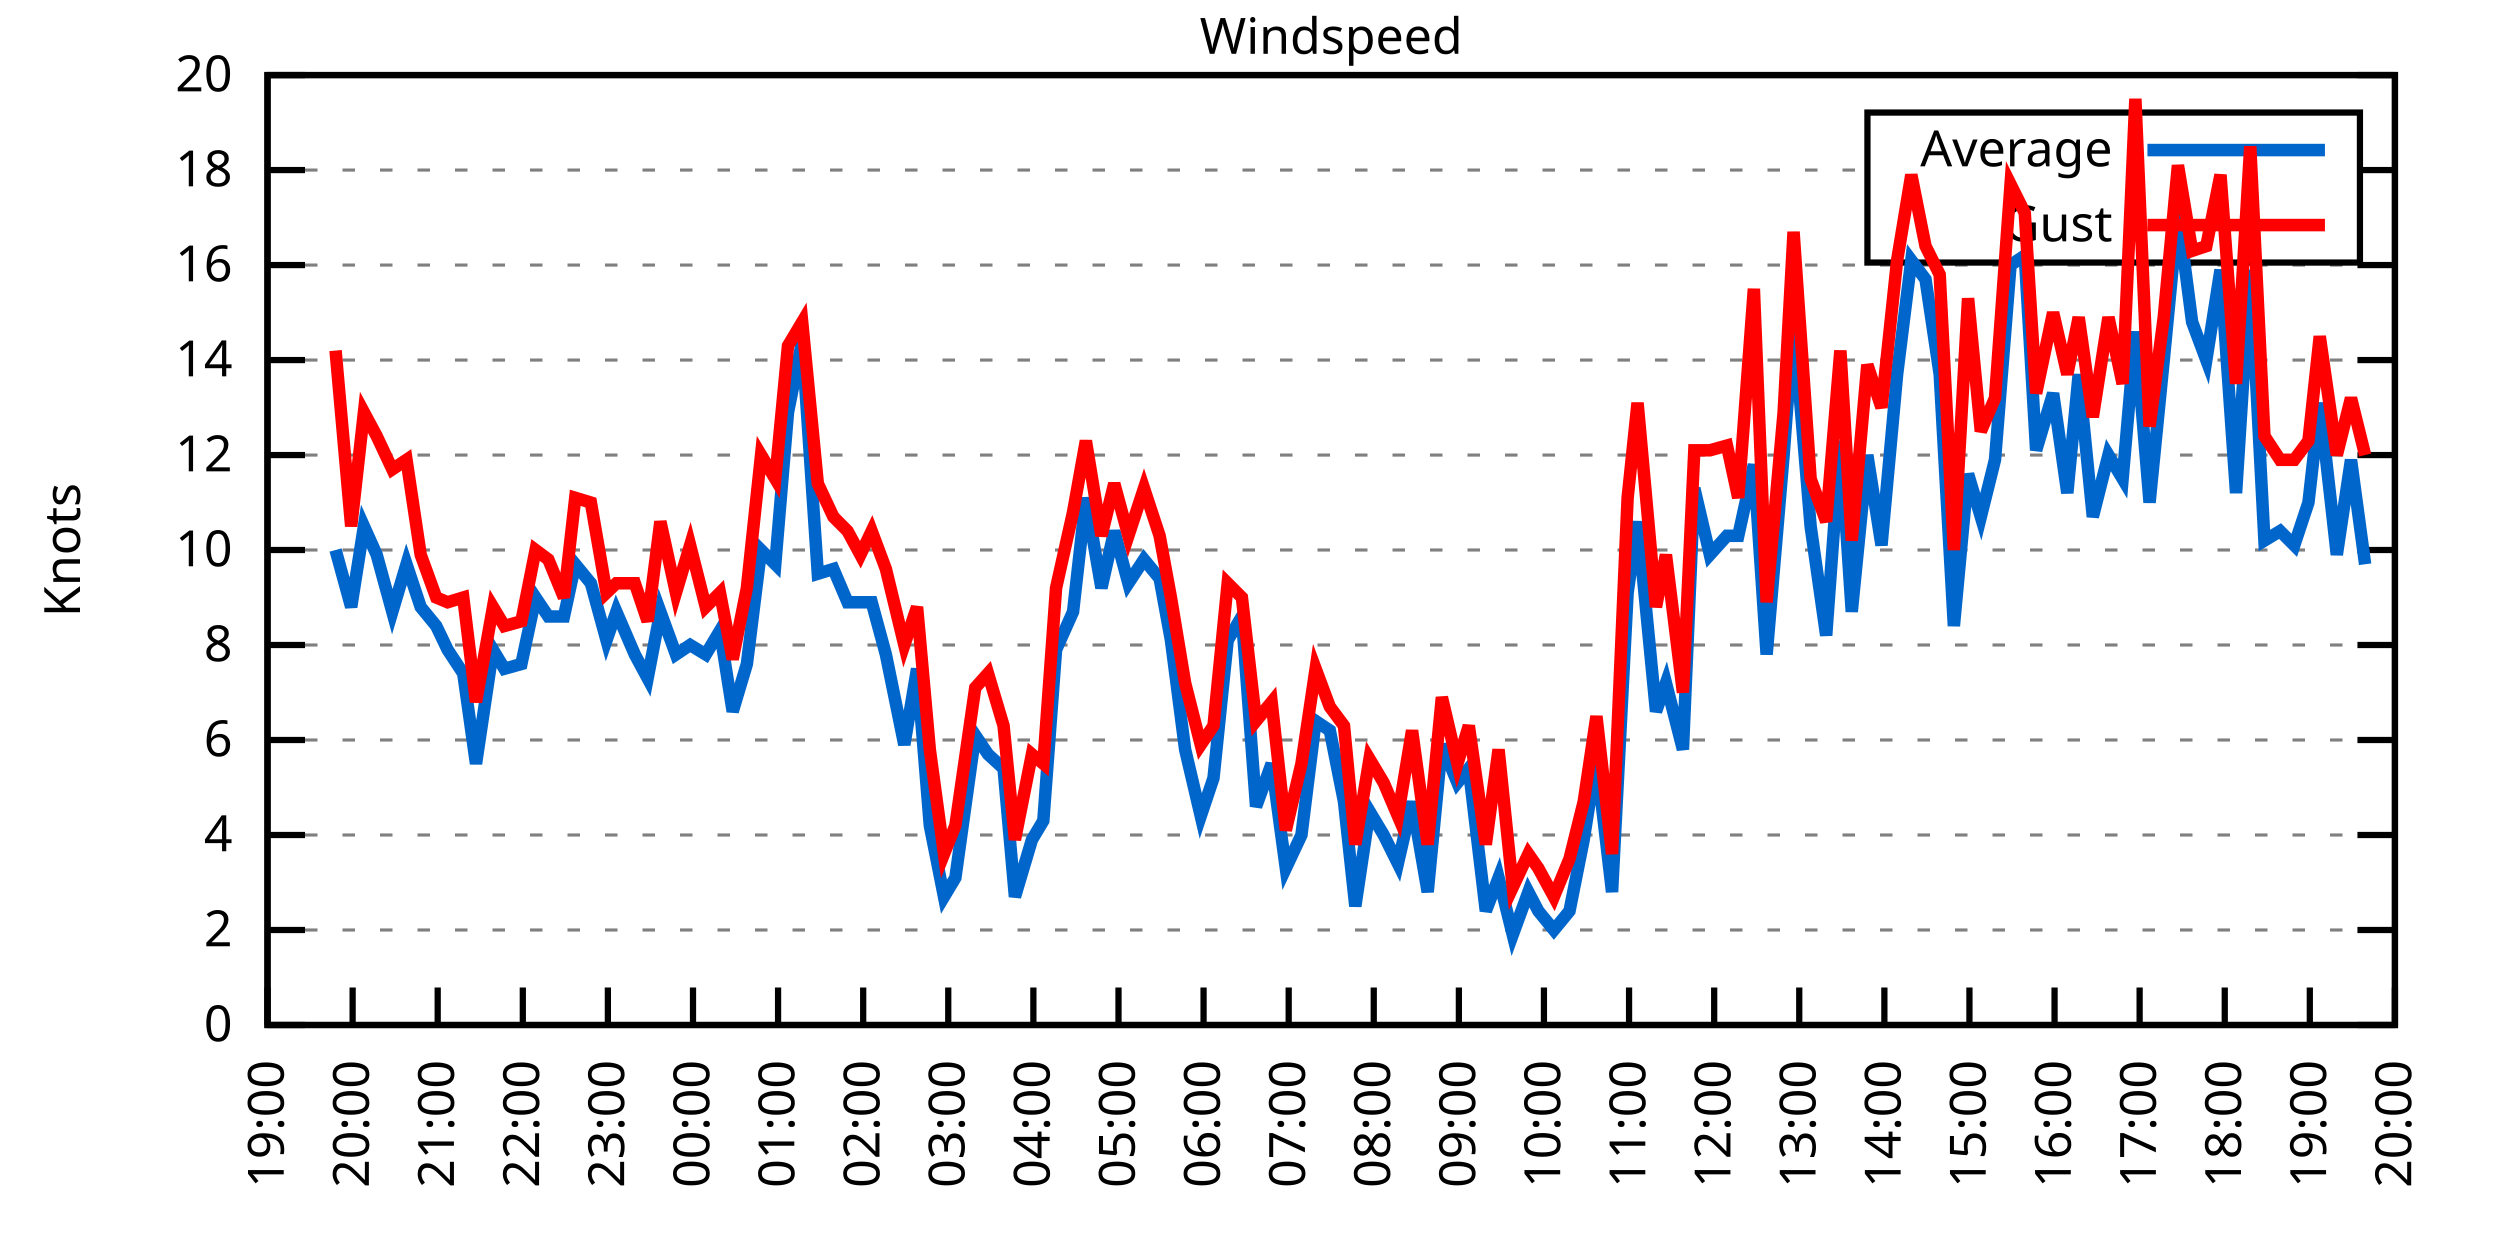
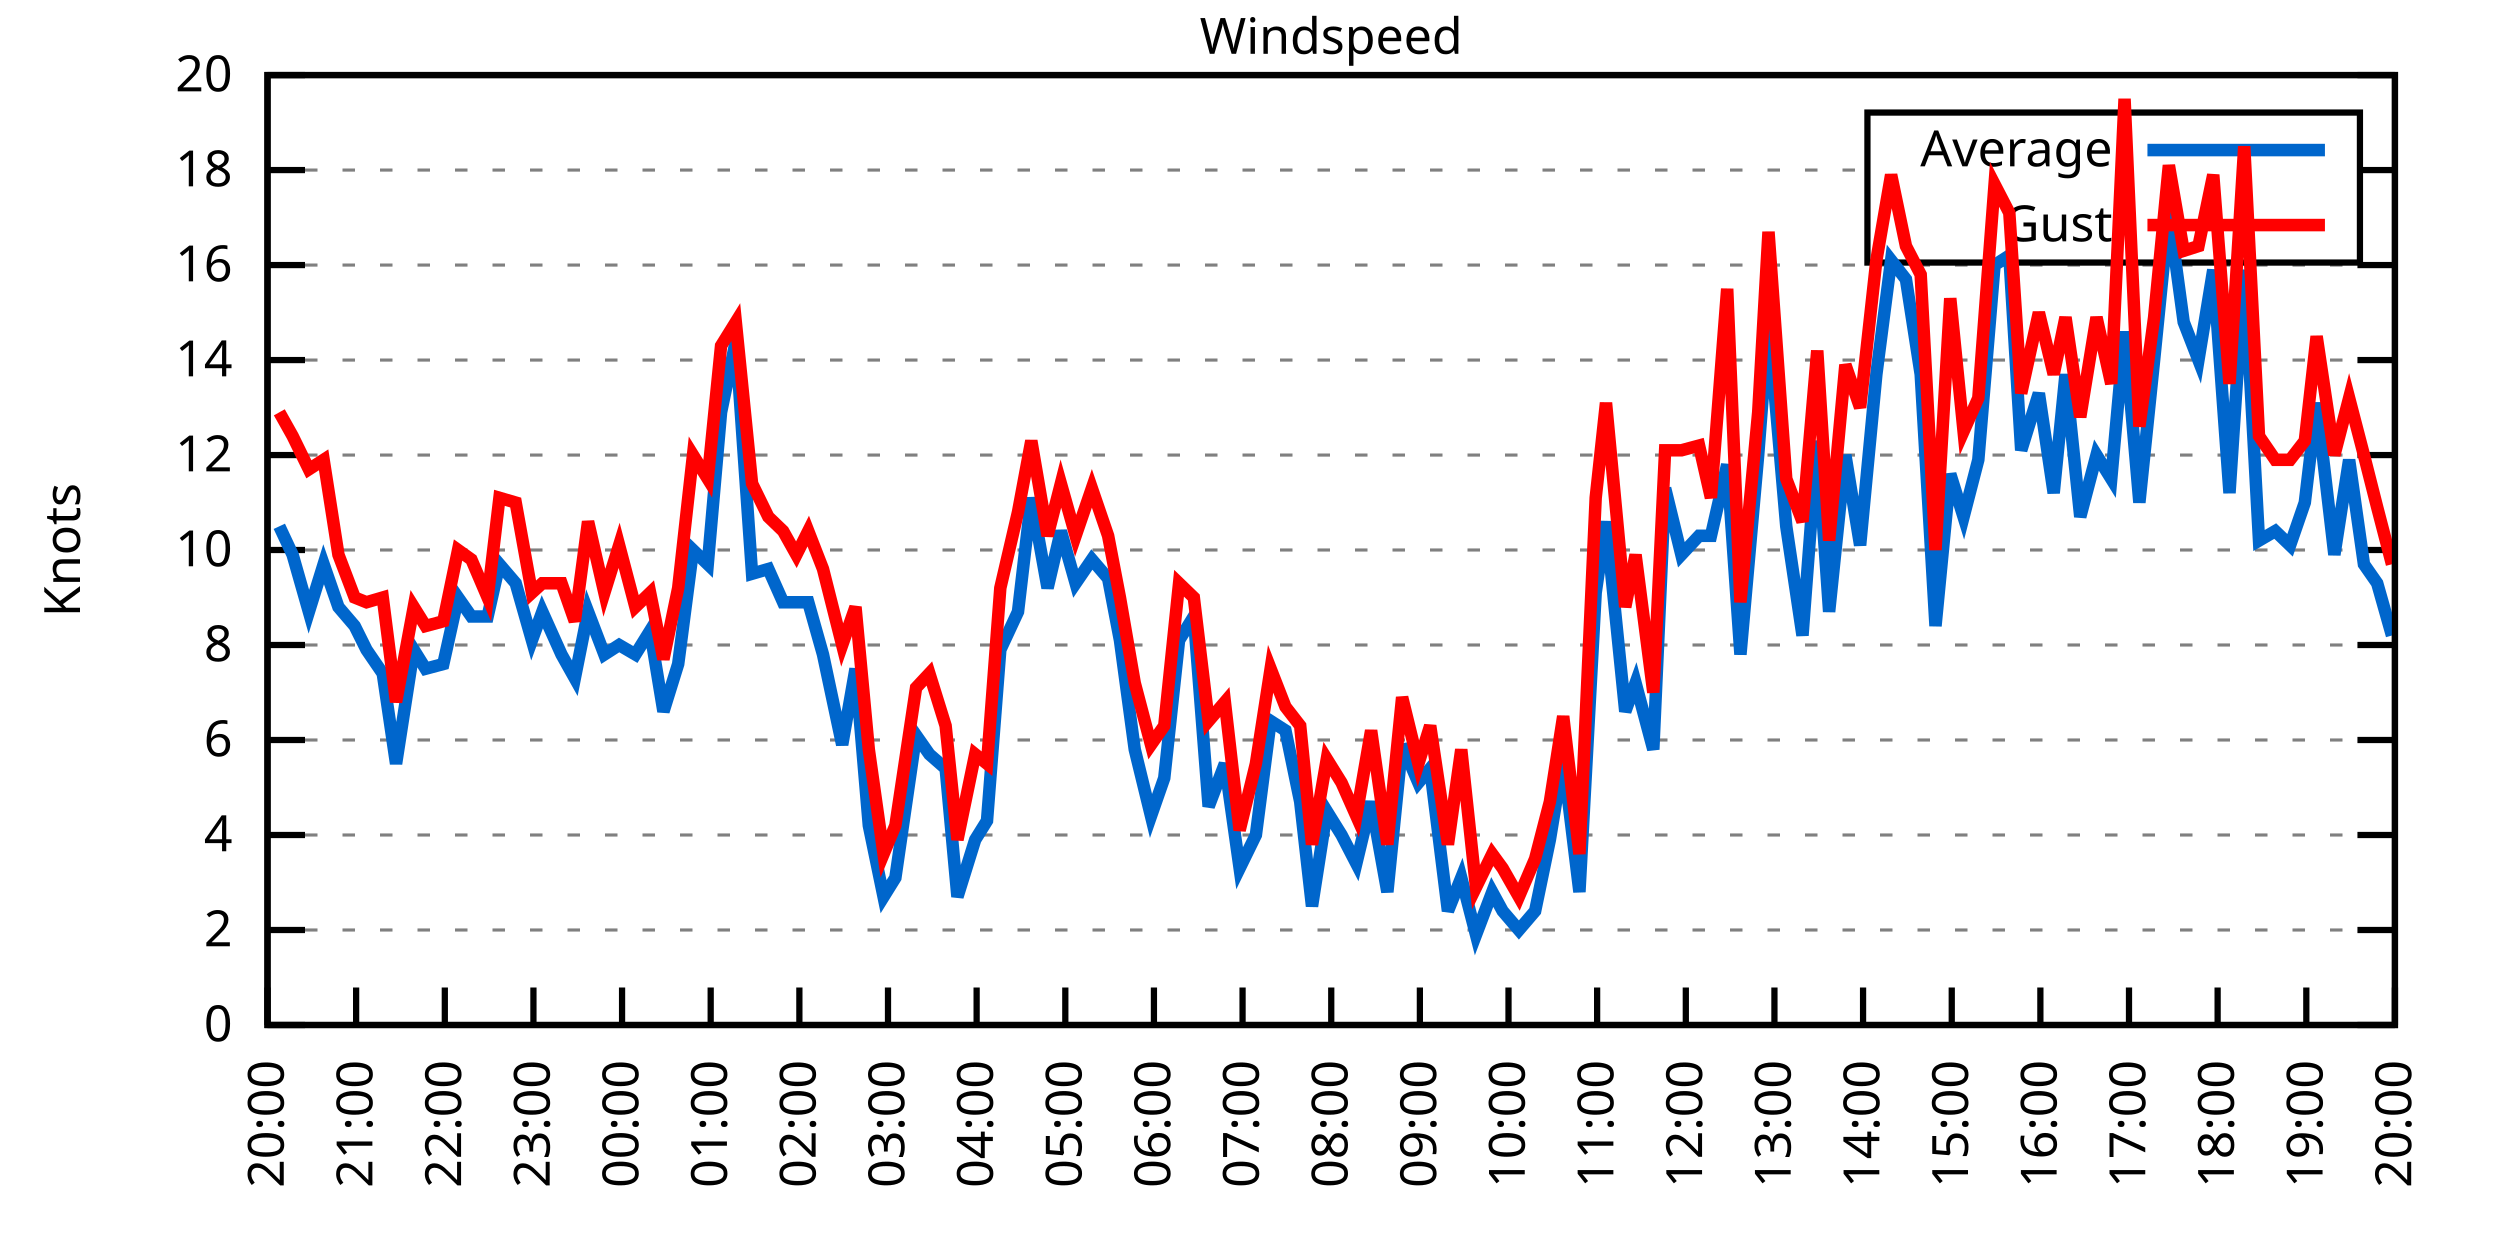
<svg xmlns="http://www.w3.org/2000/svg" xmlns:xlink="http://www.w3.org/1999/xlink" width="400" height="200" viewBox="0 0 400 200">
  <g id="gnuplot_canvas">
    <rect x="0" y="0" width="400" height="200" fill="none" />
    <defs>
      <circle id="gpDot" r="0.5" stroke-width="0.5" stroke="currentColor" />
      <path id="gpPt0" stroke-width="0.333" stroke="currentColor" d="M-1,0 h2 M0,-1 v2" />
      <path id="gpPt1" stroke-width="0.333" stroke="currentColor" d="M-1,-1 L1,1 M1,-1 L-1,1" />
      <path id="gpPt2" stroke-width="0.333" stroke="currentColor" d="M-1,0 L1,0 M0,-1 L0,1 M-1,-1 L1,1 M-1,1 L1,-1" />
      <rect id="gpPt3" stroke-width="0.333" stroke="currentColor" x="-1" y="-1" width="2" height="2" />
      <rect id="gpPt4" stroke-width="0.333" stroke="currentColor" fill="currentColor" x="-1" y="-1" width="2" height="2" />
      <circle id="gpPt5" stroke-width="0.333" stroke="currentColor" cx="0" cy="0" r="1" />
      <use xlink:href="#gpPt5" id="gpPt6" fill="currentColor" stroke="none" />
      <path id="gpPt7" stroke-width="0.333" stroke="currentColor" d="M0,-1.33 L-1.33,0.67 L1.33,0.67 z" />
      <use xlink:href="#gpPt7" id="gpPt8" fill="currentColor" stroke="none" />
      <use xlink:href="#gpPt7" id="gpPt9" stroke="currentColor" transform="rotate(180)" />
      <use xlink:href="#gpPt9" id="gpPt10" fill="currentColor" stroke="none" />
      <use xlink:href="#gpPt3" id="gpPt11" stroke="currentColor" transform="rotate(45)" />
      <use xlink:href="#gpPt11" id="gpPt12" fill="currentColor" stroke="none" />
      <path id="gpPt13" stroke-width="0.333" stroke="currentColor" d="M0,1.330 L1.265,0.411 L0.782,-1.067 L-0.782,-1.076 L-1.265,0.411 z" />
      <use xlink:href="#gpPt13" id="gpPt14" fill="currentColor" stroke="none" />
      <filter id="textbox" filterUnits="objectBoundingBox" x="0" y="0" height="1" width="1">
        <feFlood flood-color="white" flood-opacity="1" result="bgnd" />
        <feComposite in="SourceGraphic" in2="bgnd" operator="atop" />
      </filter>
      <filter id="greybox" filterUnits="objectBoundingBox" x="0" y="0" height="1" width="1">
        <feFlood flood-color="lightgrey" flood-opacity="1" result="grey" />
        <feComposite in="SourceGraphic" in2="grey" operator="atop" />
      </filter>
    </defs>
    <g fill="none" color="white" stroke="currentColor" stroke-width="1.00" stroke-linecap="butt" stroke-linejoin="miter">
</g>
    <g fill="none" color="black" stroke="currentColor" stroke-width="1.00" stroke-linecap="butt" stroke-linejoin="miter">
      <g stroke="none" shape-rendering="crispEdges">
        <polygon fill="rgb(255, 255, 255)" points="42.80,164.00 383.18,164.00 383.18,12.02 42.80,12.02 " />
      </g>
    </g>
    <g fill="none" color="black" stroke="currentColor" stroke-width="1.00" stroke-linecap="butt" stroke-linejoin="miter">
</g>
    <g fill="none" color="black" stroke="black" stroke-width="0.50" stroke-linecap="butt" stroke-linejoin="miter">
</g>
    <g fill="none" color="gray" stroke="currentColor" stroke-width="0.50" stroke-linecap="butt" stroke-linejoin="miter">
      <path stroke="gray" stroke-dasharray="2,4" class="gridline" d="M42.80,164.00 L383.19,164.00  " />
    </g>
    <g fill="none" color="gray" stroke="gray" stroke-width="1.00" stroke-linecap="butt" stroke-linejoin="miter">
</g>
    <g fill="none" color="black" stroke="currentColor" stroke-width="1.00" stroke-linecap="butt" stroke-linejoin="miter">
      <path stroke="black" d="M42.80,164.00 L48.80,164.00 M383.19,164.00 L377.19,164.00  " />
      <g transform="translate(37.20,166.60)" stroke="none" fill="black" font-family="Sans" font-size="8.00" text-anchor="end">
        <text>
          <tspan font-family="Sans"> 0</tspan>
        </text>
      </g>
    </g>
    <g fill="none" color="black" stroke="currentColor" stroke-width="1.00" stroke-linecap="butt" stroke-linejoin="miter">
</g>
    <g fill="none" color="black" stroke="black" stroke-width="0.50" stroke-linecap="butt" stroke-linejoin="miter">
</g>
    <g fill="none" color="gray" stroke="currentColor" stroke-width="0.50" stroke-linecap="butt" stroke-linejoin="miter">
      <path stroke="gray" stroke-dasharray="2,4" class="gridline" d="M42.80,148.80 L383.19,148.80  " />
    </g>
    <g fill="none" color="gray" stroke="gray" stroke-width="1.00" stroke-linecap="butt" stroke-linejoin="miter">
</g>
    <g fill="none" color="black" stroke="currentColor" stroke-width="1.00" stroke-linecap="butt" stroke-linejoin="miter">
      <path stroke="black" d="M42.80,148.80 L48.80,148.80 M383.19,148.80 L377.19,148.80  " />
      <g transform="translate(37.20,151.40)" stroke="none" fill="black" font-family="Sans" font-size="8.00" text-anchor="end">
        <text>
          <tspan font-family="Sans"> 2</tspan>
        </text>
      </g>
    </g>
    <g fill="none" color="black" stroke="currentColor" stroke-width="1.00" stroke-linecap="butt" stroke-linejoin="miter">
</g>
    <g fill="none" color="black" stroke="black" stroke-width="0.50" stroke-linecap="butt" stroke-linejoin="miter">
</g>
    <g fill="none" color="gray" stroke="currentColor" stroke-width="0.50" stroke-linecap="butt" stroke-linejoin="miter">
      <path stroke="gray" stroke-dasharray="2,4" class="gridline" d="M42.80,133.60 L383.19,133.60  " />
    </g>
    <g fill="none" color="gray" stroke="gray" stroke-width="1.00" stroke-linecap="butt" stroke-linejoin="miter">
</g>
    <g fill="none" color="black" stroke="currentColor" stroke-width="1.00" stroke-linecap="butt" stroke-linejoin="miter">
      <path stroke="black" d="M42.80,133.60 L48.80,133.60 M383.19,133.60 L377.19,133.60  " />
      <g transform="translate(37.20,136.20)" stroke="none" fill="black" font-family="Sans" font-size="8.00" text-anchor="end">
        <text>
          <tspan font-family="Sans"> 4</tspan>
        </text>
      </g>
    </g>
    <g fill="none" color="black" stroke="currentColor" stroke-width="1.00" stroke-linecap="butt" stroke-linejoin="miter">
</g>
    <g fill="none" color="black" stroke="black" stroke-width="0.50" stroke-linecap="butt" stroke-linejoin="miter">
</g>
    <g fill="none" color="gray" stroke="currentColor" stroke-width="0.50" stroke-linecap="butt" stroke-linejoin="miter">
      <path stroke="gray" stroke-dasharray="2,4" class="gridline" d="M42.80,118.40 L383.19,118.40  " />
    </g>
    <g fill="none" color="gray" stroke="gray" stroke-width="1.00" stroke-linecap="butt" stroke-linejoin="miter">
</g>
    <g fill="none" color="black" stroke="currentColor" stroke-width="1.00" stroke-linecap="butt" stroke-linejoin="miter">
      <path stroke="black" d="M42.80,118.40 L48.80,118.40 M383.19,118.40 L377.19,118.40  " />
      <g transform="translate(37.20,121.00)" stroke="none" fill="black" font-family="Sans" font-size="8.00" text-anchor="end">
        <text>
          <tspan font-family="Sans"> 6</tspan>
        </text>
      </g>
    </g>
    <g fill="none" color="black" stroke="currentColor" stroke-width="1.00" stroke-linecap="butt" stroke-linejoin="miter">
</g>
    <g fill="none" color="black" stroke="black" stroke-width="0.50" stroke-linecap="butt" stroke-linejoin="miter">
</g>
    <g fill="none" color="gray" stroke="currentColor" stroke-width="0.50" stroke-linecap="butt" stroke-linejoin="miter">
      <path stroke="gray" stroke-dasharray="2,4" class="gridline" d="M42.80,103.20 L383.19,103.20  " />
    </g>
    <g fill="none" color="gray" stroke="gray" stroke-width="1.00" stroke-linecap="butt" stroke-linejoin="miter">
</g>
    <g fill="none" color="black" stroke="currentColor" stroke-width="1.00" stroke-linecap="butt" stroke-linejoin="miter">
      <path stroke="black" d="M42.80,103.20 L48.80,103.20 M383.19,103.20 L377.19,103.20  " />
      <g transform="translate(37.20,105.80)" stroke="none" fill="black" font-family="Sans" font-size="8.00" text-anchor="end">
        <text>
          <tspan font-family="Sans"> 8</tspan>
        </text>
      </g>
    </g>
    <g fill="none" color="black" stroke="currentColor" stroke-width="1.00" stroke-linecap="butt" stroke-linejoin="miter">
</g>
    <g fill="none" color="black" stroke="black" stroke-width="0.50" stroke-linecap="butt" stroke-linejoin="miter">
</g>
    <g fill="none" color="gray" stroke="currentColor" stroke-width="0.50" stroke-linecap="butt" stroke-linejoin="miter">
      <path stroke="gray" stroke-dasharray="2,4" class="gridline" d="M42.80,88.00 L383.19,88.00  " />
    </g>
    <g fill="none" color="gray" stroke="gray" stroke-width="1.00" stroke-linecap="butt" stroke-linejoin="miter">
</g>
    <g fill="none" color="black" stroke="currentColor" stroke-width="1.00" stroke-linecap="butt" stroke-linejoin="miter">
      <path stroke="black" d="M42.80,88.00 L48.80,88.00 M383.19,88.00 L377.19,88.00  " />
      <g transform="translate(37.20,90.60)" stroke="none" fill="black" font-family="Sans" font-size="8.00" text-anchor="end">
        <text>
          <tspan font-family="Sans"> 10</tspan>
        </text>
      </g>
    </g>
    <g fill="none" color="black" stroke="currentColor" stroke-width="1.00" stroke-linecap="butt" stroke-linejoin="miter">
</g>
    <g fill="none" color="black" stroke="black" stroke-width="0.50" stroke-linecap="butt" stroke-linejoin="miter">
</g>
    <g fill="none" color="gray" stroke="currentColor" stroke-width="0.50" stroke-linecap="butt" stroke-linejoin="miter">
      <path stroke="gray" stroke-dasharray="2,4" class="gridline" d="M42.80,72.81 L383.19,72.81  " />
    </g>
    <g fill="none" color="gray" stroke="gray" stroke-width="1.00" stroke-linecap="butt" stroke-linejoin="miter">
</g>
    <g fill="none" color="black" stroke="currentColor" stroke-width="1.00" stroke-linecap="butt" stroke-linejoin="miter">
      <path stroke="black" d="M42.80,72.81 L48.80,72.81 M383.19,72.81 L377.19,72.81  " />
      <g transform="translate(37.20,75.41)" stroke="none" fill="black" font-family="Sans" font-size="8.00" text-anchor="end">
        <text>
          <tspan font-family="Sans"> 12</tspan>
        </text>
      </g>
    </g>
    <g fill="none" color="black" stroke="currentColor" stroke-width="1.00" stroke-linecap="butt" stroke-linejoin="miter">
</g>
    <g fill="none" color="black" stroke="black" stroke-width="0.50" stroke-linecap="butt" stroke-linejoin="miter">
</g>
    <g fill="none" color="gray" stroke="currentColor" stroke-width="0.50" stroke-linecap="butt" stroke-linejoin="miter">
      <path stroke="gray" stroke-dasharray="2,4" class="gridline" d="M42.80,57.61 L383.19,57.61  " />
    </g>
    <g fill="none" color="gray" stroke="gray" stroke-width="1.00" stroke-linecap="butt" stroke-linejoin="miter">
</g>
    <g fill="none" color="black" stroke="currentColor" stroke-width="1.00" stroke-linecap="butt" stroke-linejoin="miter">
      <path stroke="black" d="M42.80,57.61 L48.80,57.61 M383.19,57.61 L377.19,57.61  " />
      <g transform="translate(37.20,60.21)" stroke="none" fill="black" font-family="Sans" font-size="8.00" text-anchor="end">
        <text>
          <tspan font-family="Sans"> 14</tspan>
        </text>
      </g>
    </g>
    <g fill="none" color="black" stroke="currentColor" stroke-width="1.00" stroke-linecap="butt" stroke-linejoin="miter">
</g>
    <g fill="none" color="black" stroke="black" stroke-width="0.50" stroke-linecap="butt" stroke-linejoin="miter">
</g>
    <g fill="none" color="gray" stroke="currentColor" stroke-width="0.50" stroke-linecap="butt" stroke-linejoin="miter">
      <path stroke="gray" stroke-dasharray="2,4" class="gridline" d="M42.80,42.41 L383.19,42.41  " />
    </g>
    <g fill="none" color="gray" stroke="gray" stroke-width="1.00" stroke-linecap="butt" stroke-linejoin="miter">
</g>
    <g fill="none" color="black" stroke="currentColor" stroke-width="1.00" stroke-linecap="butt" stroke-linejoin="miter">
      <path stroke="black" d="M42.80,42.41 L48.80,42.41 M383.19,42.41 L377.19,42.41  " />
      <g transform="translate(37.20,45.01)" stroke="none" fill="black" font-family="Sans" font-size="8.00" text-anchor="end">
        <text>
          <tspan font-family="Sans"> 16</tspan>
        </text>
      </g>
    </g>
    <g fill="none" color="black" stroke="currentColor" stroke-width="1.00" stroke-linecap="butt" stroke-linejoin="miter">
</g>
    <g fill="none" color="black" stroke="black" stroke-width="0.50" stroke-linecap="butt" stroke-linejoin="miter">
</g>
    <g fill="none" color="gray" stroke="currentColor" stroke-width="0.50" stroke-linecap="butt" stroke-linejoin="miter">
      <path stroke="gray" stroke-dasharray="2,4" class="gridline" d="M42.80,27.21 L298.79,27.21 M377.59,27.21 L383.19,27.21  " />
    </g>
    <g fill="none" color="gray" stroke="gray" stroke-width="1.00" stroke-linecap="butt" stroke-linejoin="miter">
</g>
    <g fill="none" color="black" stroke="currentColor" stroke-width="1.00" stroke-linecap="butt" stroke-linejoin="miter">
      <path stroke="black" d="M42.80,27.21 L48.80,27.21 M383.19,27.21 L377.19,27.21  " />
      <g transform="translate(37.20,29.81)" stroke="none" fill="black" font-family="Sans" font-size="8.00" text-anchor="end">
        <text>
          <tspan font-family="Sans"> 18</tspan>
        </text>
      </g>
    </g>
    <g fill="none" color="black" stroke="currentColor" stroke-width="1.00" stroke-linecap="butt" stroke-linejoin="miter">
</g>
    <g fill="none" color="black" stroke="black" stroke-width="0.50" stroke-linecap="butt" stroke-linejoin="miter">
</g>
    <g fill="none" color="gray" stroke="currentColor" stroke-width="0.50" stroke-linecap="butt" stroke-linejoin="miter">
      <path stroke="gray" stroke-dasharray="2,4" class="gridline" d="M42.80,12.01 L383.19,12.01  " />
    </g>
    <g fill="none" color="gray" stroke="gray" stroke-width="1.00" stroke-linecap="butt" stroke-linejoin="miter">
</g>
    <g fill="none" color="black" stroke="currentColor" stroke-width="1.00" stroke-linecap="butt" stroke-linejoin="miter">
      <path stroke="black" d="M42.80,12.01 L48.80,12.01 M383.19,12.01 L377.19,12.01  " />
      <g transform="translate(37.20,14.61)" stroke="none" fill="black" font-family="Sans" font-size="8.00" text-anchor="end">
        <text>
          <tspan font-family="Sans"> 20</tspan>
        </text>
      </g>
    </g>
    <g fill="none" color="black" stroke="currentColor" stroke-width="1.00" stroke-linecap="butt" stroke-linejoin="miter">
      <path stroke="black" d="M42.80,164.00 L42.80,158.00  " />
      <g transform="translate(45.40,169.60) rotate(270.00)" stroke="none" fill="black" font-family="Sans" font-size="8.00" text-anchor="end">
        <text>
-           <tspan font-family="Sans">19:00</tspan>
-         </text>
-       </g>
-     </g>
-     <g fill="none" color="black" stroke="currentColor" stroke-width="1.00" stroke-linecap="butt" stroke-linejoin="miter">
-       <path stroke="black" d="M56.42,164.00 L56.42,158.00  " />
-       <g transform="translate(59.02,169.60) rotate(270.00)" stroke="none" fill="black" font-family="Sans" font-size="8.00" text-anchor="end">
-         <text>
          <tspan font-family="Sans">20:00</tspan>
        </text>
      </g>
    </g>
    <g fill="none" color="black" stroke="currentColor" stroke-width="1.00" stroke-linecap="butt" stroke-linejoin="miter">
-       <path stroke="black" d="M70.03,164.00 L70.03,158.00  " />
-       <g transform="translate(72.63,169.60) rotate(270.00)" stroke="none" fill="black" font-family="Sans" font-size="8.00" text-anchor="end">
+       <path stroke="black" d="M56.98,164.00 L56.98,158.00  " />
+       <g transform="translate(59.58,169.60) rotate(270.00)" stroke="none" fill="black" font-family="Sans" font-size="8.00" text-anchor="end">
        <text>
          <tspan font-family="Sans">21:00</tspan>
        </text>
      </g>
    </g>
    <g fill="none" color="black" stroke="currentColor" stroke-width="1.00" stroke-linecap="butt" stroke-linejoin="miter">
-       <path stroke="black" d="M83.65,164.00 L83.65,158.00  " />
-       <g transform="translate(86.25,169.60) rotate(270.00)" stroke="none" fill="black" font-family="Sans" font-size="8.00" text-anchor="end">
+       <path stroke="black" d="M71.17,164.00 L71.17,158.00  " />
+       <g transform="translate(73.77,169.60) rotate(270.00)" stroke="none" fill="black" font-family="Sans" font-size="8.00" text-anchor="end">
        <text>
          <tspan font-family="Sans">22:00</tspan>
        </text>
      </g>
    </g>
    <g fill="none" color="black" stroke="currentColor" stroke-width="1.00" stroke-linecap="butt" stroke-linejoin="miter">
-       <path stroke="black" d="M97.26,164.00 L97.26,158.00  " />
-       <g transform="translate(99.86,169.60) rotate(270.00)" stroke="none" fill="black" font-family="Sans" font-size="8.00" text-anchor="end">
+       <path stroke="black" d="M85.35,164.00 L85.35,158.00  " />
+       <g transform="translate(87.95,169.60) rotate(270.00)" stroke="none" fill="black" font-family="Sans" font-size="8.00" text-anchor="end">
        <text>
          <tspan font-family="Sans">23:00</tspan>
        </text>
      </g>
    </g>
    <g fill="none" color="black" stroke="currentColor" stroke-width="1.00" stroke-linecap="butt" stroke-linejoin="miter">
-       <path stroke="black" d="M110.88,164.00 L110.88,158.00  " />
-       <g transform="translate(113.48,169.60) rotate(270.00)" stroke="none" fill="black" font-family="Sans" font-size="8.00" text-anchor="end">
+       <path stroke="black" d="M99.53,164.00 L99.53,158.00  " />
+       <g transform="translate(102.13,169.60) rotate(270.00)" stroke="none" fill="black" font-family="Sans" font-size="8.00" text-anchor="end">
        <text>
          <tspan font-family="Sans">00:00</tspan>
        </text>
      </g>
    </g>
    <g fill="none" color="black" stroke="currentColor" stroke-width="1.00" stroke-linecap="butt" stroke-linejoin="miter">
-       <path stroke="black" d="M124.49,164.00 L124.49,158.00  " />
-       <g transform="translate(127.09,169.60) rotate(270.00)" stroke="none" fill="black" font-family="Sans" font-size="8.00" text-anchor="end">
+       <path stroke="black" d="M113.71,164.00 L113.71,158.00  " />
+       <g transform="translate(116.31,169.60) rotate(270.00)" stroke="none" fill="black" font-family="Sans" font-size="8.00" text-anchor="end">
        <text>
          <tspan font-family="Sans">01:00</tspan>
        </text>
      </g>
    </g>
    <g fill="none" color="black" stroke="currentColor" stroke-width="1.00" stroke-linecap="butt" stroke-linejoin="miter">
-       <path stroke="black" d="M138.11,164.00 L138.11,158.00  " />
-       <g transform="translate(140.71,169.60) rotate(270.00)" stroke="none" fill="black" font-family="Sans" font-size="8.00" text-anchor="end">
+       <path stroke="black" d="M127.90,164.00 L127.90,158.00  " />
+       <g transform="translate(130.50,169.60) rotate(270.00)" stroke="none" fill="black" font-family="Sans" font-size="8.00" text-anchor="end">
        <text>
          <tspan font-family="Sans">02:00</tspan>
        </text>
      </g>
    </g>
    <g fill="none" color="black" stroke="currentColor" stroke-width="1.00" stroke-linecap="butt" stroke-linejoin="miter">
-       <path stroke="black" d="M151.72,164.00 L151.72,158.00  " />
-       <g transform="translate(154.32,169.60) rotate(270.00)" stroke="none" fill="black" font-family="Sans" font-size="8.00" text-anchor="end">
+       <path stroke="black" d="M142.08,164.00 L142.08,158.00  " />
+       <g transform="translate(144.68,169.60) rotate(270.00)" stroke="none" fill="black" font-family="Sans" font-size="8.00" text-anchor="end">
        <text>
          <tspan font-family="Sans">03:00</tspan>
        </text>
      </g>
    </g>
    <g fill="none" color="black" stroke="currentColor" stroke-width="1.00" stroke-linecap="butt" stroke-linejoin="miter">
-       <path stroke="black" d="M165.34,164.00 L165.34,158.00  " />
-       <g transform="translate(167.94,169.60) rotate(270.00)" stroke="none" fill="black" font-family="Sans" font-size="8.00" text-anchor="end">
+       <path stroke="black" d="M156.26,164.00 L156.26,158.00  " />
+       <g transform="translate(158.86,169.60) rotate(270.00)" stroke="none" fill="black" font-family="Sans" font-size="8.00" text-anchor="end">
        <text>
          <tspan font-family="Sans">04:00</tspan>
        </text>
      </g>
    </g>
    <g fill="none" color="black" stroke="currentColor" stroke-width="1.00" stroke-linecap="butt" stroke-linejoin="miter">
-       <path stroke="black" d="M178.96,164.00 L178.96,158.00  " />
-       <g transform="translate(181.56,169.60) rotate(270.00)" stroke="none" fill="black" font-family="Sans" font-size="8.00" text-anchor="end">
+       <path stroke="black" d="M170.45,164.00 L170.45,158.00  " />
+       <g transform="translate(173.05,169.60) rotate(270.00)" stroke="none" fill="black" font-family="Sans" font-size="8.00" text-anchor="end">
        <text>
          <tspan font-family="Sans">05:00</tspan>
        </text>
      </g>
    </g>
    <g fill="none" color="black" stroke="currentColor" stroke-width="1.00" stroke-linecap="butt" stroke-linejoin="miter">
-       <path stroke="black" d="M192.57,164.00 L192.57,158.00  " />
-       <g transform="translate(195.17,169.60) rotate(270.00)" stroke="none" fill="black" font-family="Sans" font-size="8.00" text-anchor="end">
+       <path stroke="black" d="M184.63,164.00 L184.63,158.00  " />
+       <g transform="translate(187.23,169.60) rotate(270.00)" stroke="none" fill="black" font-family="Sans" font-size="8.00" text-anchor="end">
        <text>
          <tspan font-family="Sans">06:00</tspan>
        </text>
      </g>
    </g>
    <g fill="none" color="black" stroke="currentColor" stroke-width="1.00" stroke-linecap="butt" stroke-linejoin="miter">
-       <path stroke="black" d="M206.19,164.00 L206.19,158.00  " />
-       <g transform="translate(208.79,169.60) rotate(270.00)" stroke="none" fill="black" font-family="Sans" font-size="8.00" text-anchor="end">
+       <path stroke="black" d="M198.81,164.00 L198.81,158.00  " />
+       <g transform="translate(201.41,169.60) rotate(270.00)" stroke="none" fill="black" font-family="Sans" font-size="8.00" text-anchor="end">
        <text>
          <tspan font-family="Sans">07:00</tspan>
        </text>
      </g>
    </g>
    <g fill="none" color="black" stroke="currentColor" stroke-width="1.00" stroke-linecap="butt" stroke-linejoin="miter">
-       <path stroke="black" d="M219.80,164.00 L219.80,158.00  " />
-       <g transform="translate(222.40,169.60) rotate(270.00)" stroke="none" fill="black" font-family="Sans" font-size="8.00" text-anchor="end">
+       <path stroke="black" d="M213.00,164.00 L213.00,158.00  " />
+       <g transform="translate(215.60,169.60) rotate(270.00)" stroke="none" fill="black" font-family="Sans" font-size="8.00" text-anchor="end">
        <text>
          <tspan font-family="Sans">08:00</tspan>
        </text>
      </g>
    </g>
    <g fill="none" color="black" stroke="currentColor" stroke-width="1.00" stroke-linecap="butt" stroke-linejoin="miter">
-       <path stroke="black" d="M233.42,164.00 L233.42,158.00  " />
-       <g transform="translate(236.02,169.60) rotate(270.00)" stroke="none" fill="black" font-family="Sans" font-size="8.00" text-anchor="end">
+       <path stroke="black" d="M227.18,164.00 L227.18,158.00  " />
+       <g transform="translate(229.78,169.60) rotate(270.00)" stroke="none" fill="black" font-family="Sans" font-size="8.00" text-anchor="end">
        <text>
          <tspan font-family="Sans">09:00</tspan>
        </text>
      </g>
    </g>
    <g fill="none" color="black" stroke="currentColor" stroke-width="1.00" stroke-linecap="butt" stroke-linejoin="miter">
-       <path stroke="black" d="M247.03,164.00 L247.03,158.00  " />
-       <g transform="translate(249.63,169.60) rotate(270.00)" stroke="none" fill="black" font-family="Sans" font-size="8.00" text-anchor="end">
+       <path stroke="black" d="M241.36,164.00 L241.36,158.00  " />
+       <g transform="translate(243.96,169.60) rotate(270.00)" stroke="none" fill="black" font-family="Sans" font-size="8.00" text-anchor="end">
        <text>
          <tspan font-family="Sans">10:00</tspan>
        </text>
      </g>
    </g>
    <g fill="none" color="black" stroke="currentColor" stroke-width="1.00" stroke-linecap="butt" stroke-linejoin="miter">
-       <path stroke="black" d="M260.65,164.00 L260.65,158.00  " />
-       <g transform="translate(263.25,169.60) rotate(270.00)" stroke="none" fill="black" font-family="Sans" font-size="8.00" text-anchor="end">
+       <path stroke="black" d="M255.54,164.00 L255.54,158.00  " />
+       <g transform="translate(258.14,169.60) rotate(270.00)" stroke="none" fill="black" font-family="Sans" font-size="8.00" text-anchor="end">
        <text>
          <tspan font-family="Sans">11:00</tspan>
        </text>
      </g>
    </g>
    <g fill="none" color="black" stroke="currentColor" stroke-width="1.00" stroke-linecap="butt" stroke-linejoin="miter">
-       <path stroke="black" d="M274.27,164.00 L274.27,158.00  " />
-       <g transform="translate(276.87,169.60) rotate(270.00)" stroke="none" fill="black" font-family="Sans" font-size="8.00" text-anchor="end">
+       <path stroke="black" d="M269.73,164.00 L269.73,158.00  " />
+       <g transform="translate(272.33,169.60) rotate(270.00)" stroke="none" fill="black" font-family="Sans" font-size="8.00" text-anchor="end">
        <text>
          <tspan font-family="Sans">12:00</tspan>
        </text>
      </g>
    </g>
    <g fill="none" color="black" stroke="currentColor" stroke-width="1.00" stroke-linecap="butt" stroke-linejoin="miter">
-       <path stroke="black" d="M287.88,164.00 L287.88,158.00  " />
-       <g transform="translate(290.48,169.60) rotate(270.00)" stroke="none" fill="black" font-family="Sans" font-size="8.00" text-anchor="end">
+       <path stroke="black" d="M283.91,164.00 L283.91,158.00  " />
+       <g transform="translate(286.51,169.60) rotate(270.00)" stroke="none" fill="black" font-family="Sans" font-size="8.00" text-anchor="end">
        <text>
          <tspan font-family="Sans">13:00</tspan>
        </text>
      </g>
    </g>
    <g fill="none" color="black" stroke="currentColor" stroke-width="1.00" stroke-linecap="butt" stroke-linejoin="miter">
-       <path stroke="black" d="M301.50,164.00 L301.50,158.00  " />
-       <g transform="translate(304.10,169.60) rotate(270.00)" stroke="none" fill="black" font-family="Sans" font-size="8.00" text-anchor="end">
+       <path stroke="black" d="M298.09,164.00 L298.09,158.00  " />
+       <g transform="translate(300.69,169.60) rotate(270.00)" stroke="none" fill="black" font-family="Sans" font-size="8.00" text-anchor="end">
        <text>
          <tspan font-family="Sans">14:00</tspan>
        </text>
      </g>
    </g>
    <g fill="none" color="black" stroke="currentColor" stroke-width="1.00" stroke-linecap="butt" stroke-linejoin="miter">
-       <path stroke="black" d="M315.11,164.00 L315.11,158.00  " />
-       <g transform="translate(317.71,169.60) rotate(270.00)" stroke="none" fill="black" font-family="Sans" font-size="8.00" text-anchor="end">
+       <path stroke="black" d="M312.28,164.00 L312.28,158.00  " />
+       <g transform="translate(314.88,169.60) rotate(270.00)" stroke="none" fill="black" font-family="Sans" font-size="8.00" text-anchor="end">
        <text>
          <tspan font-family="Sans">15:00</tspan>
        </text>
      </g>
    </g>
    <g fill="none" color="black" stroke="currentColor" stroke-width="1.00" stroke-linecap="butt" stroke-linejoin="miter">
-       <path stroke="black" d="M328.73,164.00 L328.73,158.00  " />
-       <g transform="translate(331.33,169.60) rotate(270.00)" stroke="none" fill="black" font-family="Sans" font-size="8.00" text-anchor="end">
+       <path stroke="black" d="M326.46,164.00 L326.46,158.00  " />
+       <g transform="translate(329.06,169.60) rotate(270.00)" stroke="none" fill="black" font-family="Sans" font-size="8.00" text-anchor="end">
        <text>
          <tspan font-family="Sans">16:00</tspan>
        </text>
      </g>
    </g>
    <g fill="none" color="black" stroke="currentColor" stroke-width="1.00" stroke-linecap="butt" stroke-linejoin="miter">
-       <path stroke="black" d="M342.34,164.00 L342.34,158.00  " />
-       <g transform="translate(344.94,169.60) rotate(270.00)" stroke="none" fill="black" font-family="Sans" font-size="8.00" text-anchor="end">
+       <path stroke="black" d="M340.64,164.00 L340.64,158.00  " />
+       <g transform="translate(343.24,169.60) rotate(270.00)" stroke="none" fill="black" font-family="Sans" font-size="8.00" text-anchor="end">
        <text>
          <tspan font-family="Sans">17:00</tspan>
        </text>
      </g>
    </g>
    <g fill="none" color="black" stroke="currentColor" stroke-width="1.00" stroke-linecap="butt" stroke-linejoin="miter">
-       <path stroke="black" d="M355.96,164.00 L355.96,158.00  " />
-       <g transform="translate(358.56,169.60) rotate(270.00)" stroke="none" fill="black" font-family="Sans" font-size="8.00" text-anchor="end">
+       <path stroke="black" d="M354.82,164.00 L354.82,158.00  " />
+       <g transform="translate(357.42,169.60) rotate(270.00)" stroke="none" fill="black" font-family="Sans" font-size="8.00" text-anchor="end">
        <text>
          <tspan font-family="Sans">18:00</tspan>
        </text>
      </g>
    </g>
    <g fill="none" color="black" stroke="currentColor" stroke-width="1.00" stroke-linecap="butt" stroke-linejoin="miter">
-       <path stroke="black" d="M369.57,164.00 L369.57,158.00  " />
-       <g transform="translate(372.17,169.60) rotate(270.00)" stroke="none" fill="black" font-family="Sans" font-size="8.00" text-anchor="end">
+       <path stroke="black" d="M369.01,164.00 L369.01,158.00  " />
+       <g transform="translate(371.61,169.60) rotate(270.00)" stroke="none" fill="black" font-family="Sans" font-size="8.00" text-anchor="end">
        <text>
          <tspan font-family="Sans">19:00</tspan>
        </text>
      </g>
    </g>
    <g fill="none" color="black" stroke="currentColor" stroke-width="1.00" stroke-linecap="butt" stroke-linejoin="miter">
      <path stroke="black" d="M383.19,164.00 L383.19,158.00  " />
      <g transform="translate(385.79,169.60) rotate(270.00)" stroke="none" fill="black" font-family="Sans" font-size="8.00" text-anchor="end">
        <text>
          <tspan font-family="Sans">20:00</tspan>
        </text>
      </g>
    </g>
    <g fill="none" color="black" stroke="currentColor" stroke-width="1.00" stroke-linecap="butt" stroke-linejoin="miter">
</g>
    <g fill="none" color="black" stroke="currentColor" stroke-width="1.00" stroke-linecap="butt" stroke-linejoin="miter">
      <path stroke="black" d="M42.80,12.01 L42.80,164.00 L383.19,164.00 L383.19,12.01 L42.80,12.01 Z  " />
    </g>
    <g fill="none" color="black" stroke="currentColor" stroke-width="1.00" stroke-linecap="butt" stroke-linejoin="miter">
</g>
    <g fill="none" color="black" stroke="currentColor" stroke-width="1.00" stroke-linecap="butt" stroke-linejoin="miter">
      <path stroke="black" d="M298.79,42.01 L298.79,18.01 L377.59,18.01 L377.59,42.01 L298.79,42.01 Z  " />
    </g>
    <g id="Windspeed_plot_1">
      <g fill="none" color="white" stroke="black" stroke-width="2.00" stroke-linecap="butt" stroke-linejoin="miter">
</g>
      <g fill="none" color="black" stroke="currentColor" stroke-width="2.00" stroke-linecap="butt" stroke-linejoin="miter">
        <g transform="translate(337.99,26.61)" stroke="none" fill="black" font-family="Sans" font-size="8.00" text-anchor="end">
          <text>
            <tspan font-family="Sans">Average</tspan>
          </text>
        </g>
      </g>
      <g fill="none" color="black" stroke="currentColor" stroke-width="2.00" stroke-linecap="butt" stroke-linejoin="miter">
-         <path stroke="rgb(  0, 102, 204)" d="M343.59,24.01 L371.99,24.01 M53.69,88.00 L56.19,97.12 L58.23,84.21 L60.27,88.76 L62.77,97.88 L65.04,90.28   L67.31,97.12 L69.80,100.16 L71.62,103.96 L74.12,107.76 L76.16,122.20 L78.88,103.96 L80.70,107.00 L83.42,106.24   L85.69,95.60 L87.73,98.64 L90.23,98.64 L92.04,90.28 L94.54,93.32 L97.04,102.44 L98.62,97.88 L101.57,104.72   L103.62,108.52 L105.66,97.88 L108.15,104.72 L110.42,103.20 L112.92,104.72 L115.19,100.92 L117.23,113.84 L119.50,106.24   L121.77,88.00 L124.04,90.28 L126.08,65.97 L128.35,54.57 L130.85,91.80 L133.34,91.04 L135.61,96.36 L137.66,96.36   L139.47,96.36 L141.74,104.72 L144.69,119.16 L146.73,107.00 L148.77,132.08 L151.04,143.48 L152.86,140.44 L156.04,117.64   L158.08,120.68 L160.57,122.96 L162.39,143.48 L165.11,134.36 L166.93,131.32 L168.97,103.96 L171.69,97.88 L173.74,79.65   L176.23,94.08 L178.28,84.97 L180.54,93.32 L183.04,89.52 L185.54,92.56 L187.35,102.44 L189.62,119.92 L192.12,130.56   L194.16,124.48 L196.43,102.44 L198.70,98.64 L200.97,129.04 L203.46,122.20 L205.73,138.92 L208.23,133.60 L210.50,115.36   L212.77,116.88 L215.04,128.28 L216.85,145.00 L219.12,129.80 L221.39,133.60 L223.66,138.16 L225.93,128.28 L228.43,142.72   L230.70,119.16 L233.19,125.24 L235.01,122.96 L237.73,145.76 L239.77,140.44 L242.04,149.56 L244.54,142.72 L246.13,145.76   L248.62,148.80 L251.12,145.76 L253.39,134.36 L255.43,121.44 L257.93,142.72 L260.42,94.84 L262.01,83.45 L264.96,113.84   L266.55,109.28 L269.27,119.92 L271.09,78.13 L273.58,88.76 L276.31,85.73 L278.12,85.73 L280.62,74.33 L282.66,104.72   L285.38,72.81 L286.97,51.53 L289.70,84.21 L292.19,101.68 L294.46,70.53 L296.28,97.88 L298.77,72.81 L301.04,87.25   L303.54,59.89 L305.81,41.65 L308.08,44.69 L310.35,59.89 L312.62,100.16 L314.89,75.85 L316.93,82.69 L319.20,73.57   L321.69,42.41 L323.96,40.89 L325.78,72.05 L328.50,62.93 L330.77,78.89 L332.59,59.89 L334.85,82.69 L337.35,72.81   L339.62,76.61 L341.66,53.05 L343.93,80.41 L346.20,57.61 L348.47,34.05 L350.74,51.53 L353.01,57.61 L355.28,43.17   L357.77,78.89 L360.04,43.17 L362.31,86.49 L364.81,84.97 L367.08,87.25 L369.35,80.41 L371.16,64.45 L373.89,88.76   L376.16,73.57 L378.42,90.28  " />
+         <path stroke="rgb(  0, 102, 204)" d="M343.59,24.01 L371.99,24.01 M44.69,84.21 L46.82,88.76 L49.42,97.88 L51.78,90.28 L54.15,97.12 L56.75,100.16   L58.64,103.96 L61.24,107.76 L63.37,122.20 L66.20,103.96 L68.09,107.00 L70.93,106.24 L73.29,95.60 L75.42,98.64   L78.02,98.64 L79.91,90.28 L82.51,93.32 L85.11,102.44 L86.77,97.88 L89.84,104.72 L91.97,108.52 L94.09,97.88   L96.70,104.72 L99.06,103.20 L101.66,104.72 L104.02,100.92 L106.15,113.84 L108.51,106.24 L110.88,88.00 L113.24,90.28   L115.37,65.97 L117.73,54.57 L120.33,91.80 L122.93,91.04 L125.30,96.36 L127.42,96.36 L129.32,96.36 L131.68,104.72   L134.75,119.16 L136.88,107.00 L139.01,132.08 L141.37,143.48 L143.26,140.44 L146.57,117.64 L148.70,120.68 L151.30,122.96   L153.19,143.48 L156.03,134.36 L157.92,131.32 L160.05,103.96 L162.88,97.88 L165.01,79.65 L167.61,94.08 L169.74,84.97   L172.10,93.32 L174.70,89.52 L177.30,92.56 L179.19,102.44 L181.56,119.92 L184.16,130.56 L186.28,124.48 L188.65,102.44   L191.01,98.64 L193.38,129.04 L195.98,122.20 L198.34,138.92 L200.94,133.60 L203.30,115.36 L205.67,116.88 L208.03,128.28   L209.92,145.00 L212.29,129.80 L214.65,133.60 L217.01,138.16 L219.38,128.28 L221.98,142.72 L224.34,119.16 L226.94,125.24   L228.83,122.96 L231.67,145.76 L233.80,140.44 L236.16,149.56 L238.76,142.72 L240.42,145.76 L243.02,148.80 L245.62,145.76   L247.98,134.36 L250.11,121.44 L252.71,142.72 L255.31,94.84 L256.96,83.45 L260.04,113.84 L261.69,109.28 L264.53,119.92   L266.42,78.13 L269.02,88.76 L271.85,85.73 L273.75,85.73 L276.35,74.33 L278.47,104.72 L281.31,72.81 L282.96,51.53   L285.80,84.21 L288.40,101.68 L290.76,70.53 L292.66,97.88 L295.26,72.81 L297.62,87.25 L300.22,59.89 L302.58,41.65   L304.95,44.69 L307.31,59.89 L309.68,100.16 L312.04,75.85 L314.17,82.69 L316.53,73.57 L319.13,42.41 L321.49,40.89   L323.39,72.05 L326.22,62.93 L328.59,78.89 L330.48,59.89 L332.84,82.69 L335.44,72.81 L337.80,76.61 L339.93,53.05   L342.30,80.41 L344.66,57.61 L347.02,34.05 L349.39,51.53 L351.75,57.61 L354.12,43.17 L356.72,78.89 L359.08,43.17   L361.44,86.49 L364.04,84.97 L366.41,87.25 L368.77,80.41 L370.66,64.45 L373.50,88.76 L375.86,73.57 L378.23,90.28   L380.35,93.32 L382.72,101.68  " />
      </g>
    </g>
    <g id="Windspeed_plot_2">
      <g fill="none" color="black" stroke="currentColor" stroke-width="2.00" stroke-linecap="butt" stroke-linejoin="miter">
        <g transform="translate(337.99,38.61)" stroke="none" fill="black" font-family="Sans" font-size="8.00" text-anchor="end">
          <text>
            <tspan font-family="Sans">Gust</tspan>
          </text>
        </g>
      </g>
      <g fill="none" color="black" stroke="currentColor" stroke-width="2.00" stroke-linecap="butt" stroke-linejoin="miter">
-         <path stroke="rgb(255,   0,   0)" d="M343.59,36.01 L371.99,36.01 M53.69,56.09 L56.19,84.21 L58.23,65.97 L60.27,69.77 L62.77,75.09 L65.04,73.57   L67.31,88.76 L69.80,95.60 L71.62,96.36 L74.12,95.60 L76.16,112.32 L78.88,97.12 L80.70,100.16 L83.42,99.40   L85.69,88.00 L87.73,89.52 L90.23,95.60 L92.04,79.65 L94.54,80.41 L97.04,94.84 L98.62,93.32 L101.57,93.32   L103.62,99.40 L105.66,83.45 L108.15,94.84 L110.42,87.25 L112.92,97.12 L115.19,94.84 L117.23,105.48 L119.50,94.08   L121.77,72.81 L124.04,76.61 L126.08,55.33 L128.35,51.53 L130.85,77.37 L133.34,82.69 L135.61,84.97 L137.66,88.76   L139.47,84.97 L141.74,91.04 L144.69,103.20 L146.73,97.12 L148.77,119.92 L151.04,136.64 L152.86,132.08 L156.04,110.04   L158.08,107.76 L160.57,116.12 L162.39,134.36 L165.11,120.68 L166.93,122.20 L168.97,94.08 L171.69,81.93 L173.74,70.53   L176.23,85.73 L178.28,77.37 L180.54,85.73 L183.04,78.13 L185.54,85.73 L187.35,95.60 L189.62,109.28 L192.12,119.16   L194.16,116.12 L196.43,93.32 L198.70,95.60 L200.97,115.36 L203.46,112.32 L205.73,132.84 L208.23,122.20 L210.50,107.00   L212.77,113.08 L215.04,116.12 L216.85,135.12 L219.12,121.44 L221.39,125.24 L223.66,130.56 L225.93,116.88 L228.43,135.12   L230.70,111.56 L233.19,122.20 L235.01,116.12 L237.73,135.12 L239.77,119.92 L242.04,141.96 L244.54,136.64 L246.13,138.92   L248.62,143.48 L251.12,137.40 L253.39,128.28 L255.43,114.60 L257.93,136.64 L260.42,79.65 L262.01,64.45 L264.96,97.12   L266.55,88.76 L269.27,110.80 L271.09,72.05 L273.58,72.05 L276.31,71.29 L278.12,79.65 L280.62,46.21 L282.66,96.36   L285.38,65.97 L286.97,37.09 L289.70,76.61 L292.19,83.45 L294.46,56.09 L296.28,86.49 L298.77,58.37 L301.04,65.21   L303.54,41.65 L305.81,27.97 L308.08,39.37 L310.35,43.93 L312.62,88.00 L314.89,47.73 L316.93,69.01 L319.20,63.69   L321.69,29.49 L323.96,34.05 L325.78,62.93 L328.50,50.01 L330.77,59.89 L332.59,50.77 L334.85,66.73 L337.35,50.77   L339.62,61.41 L341.66,15.81 L343.93,68.25 L346.20,50.77 L348.47,26.45 L350.74,40.13 L353.01,39.37 L355.28,27.97   L357.77,61.41 L360.04,23.41 L362.31,69.77 L364.81,73.57 L367.08,73.57 L369.35,70.53 L371.16,53.81 L373.89,72.81   L376.16,63.69 L378.42,72.81  " />
+         <path stroke="rgb(255,   0,   0)" d="M343.59,36.01 L371.99,36.01 M44.69,65.97 L46.82,69.77 L49.42,75.09 L51.78,73.57 L54.15,88.76 L56.75,95.60   L58.64,96.36 L61.24,95.60 L63.37,112.32 L66.20,97.12 L68.09,100.16 L70.93,99.40 L73.29,88.00 L75.42,89.52   L78.02,95.60 L79.91,79.65 L82.51,80.41 L85.11,94.84 L86.77,93.32 L89.84,93.32 L91.97,99.40 L94.09,83.45   L96.70,94.84 L99.06,87.25 L101.66,97.12 L104.02,94.84 L106.15,105.48 L108.51,94.08 L110.88,72.81 L113.24,76.61   L115.37,55.33 L117.73,51.53 L120.33,77.37 L122.93,82.69 L125.30,84.97 L127.42,88.76 L129.32,84.97 L131.68,91.04   L134.75,103.20 L136.88,97.12 L139.01,119.92 L141.37,136.64 L143.26,132.08 L146.57,110.04 L148.70,107.76 L151.30,116.12   L153.19,134.36 L156.03,120.68 L157.92,122.20 L160.05,94.08 L162.88,81.93 L165.01,70.53 L167.61,85.73 L169.74,77.37   L172.10,85.73 L174.70,78.13 L177.30,85.73 L179.19,95.60 L181.56,109.28 L184.16,119.16 L186.28,116.12 L188.65,93.32   L191.01,95.60 L193.38,115.36 L195.98,112.32 L198.34,132.84 L200.94,122.20 L203.30,107.00 L205.67,113.08 L208.03,116.12   L209.92,135.12 L212.29,121.44 L214.65,125.24 L217.01,130.56 L219.38,116.88 L221.98,135.12 L224.34,111.56 L226.94,122.20   L228.83,116.12 L231.67,135.12 L233.80,119.92 L236.16,141.96 L238.76,136.64 L240.42,138.92 L243.02,143.48 L245.62,137.40   L247.98,128.28 L250.11,114.60 L252.71,136.64 L255.31,79.65 L256.96,64.45 L260.04,97.12 L261.69,88.76 L264.53,110.80   L266.42,72.05 L269.02,72.05 L271.85,71.29 L273.75,79.65 L276.35,46.21 L278.47,96.36 L281.31,65.97 L282.96,37.09   L285.80,76.61 L288.40,83.45 L290.76,56.09 L292.66,86.49 L295.26,58.37 L297.62,65.21 L300.22,41.65 L302.58,27.97   L304.95,39.37 L307.31,43.93 L309.68,88.00 L312.04,47.73 L314.17,69.01 L316.53,63.69 L319.13,29.49 L321.49,34.05   L323.39,62.93 L326.22,50.01 L328.59,59.89 L330.48,50.77 L332.84,66.73 L335.44,50.77 L337.80,61.41 L339.93,15.81   L342.30,68.25 L344.66,50.77 L347.02,26.45 L349.39,40.13 L351.75,39.37 L354.12,27.97 L356.72,61.41 L359.08,23.41   L361.44,69.77 L364.04,73.57 L366.41,73.57 L368.77,70.53 L370.66,53.81 L373.50,72.81 L375.86,63.69 L378.23,72.81   L380.35,81.17 L382.72,90.28  " />
      </g>
    </g>
    <g fill="none" color="black" stroke="currentColor" stroke-width="2.00" stroke-linecap="butt" stroke-linejoin="miter">
</g>
    <g fill="none" color="black" stroke="black" stroke-width="1.00" stroke-linecap="butt" stroke-linejoin="miter">
</g>
    <g fill="none" color="black" stroke="currentColor" stroke-width="1.00" stroke-linecap="butt" stroke-linejoin="miter">
      <path stroke="black" d="M42.80,12.01 L42.80,164.00 L383.19,164.00 L383.19,12.01 L42.80,12.01 Z  " />
      <g transform="translate(12.80,88.01) rotate(270.00)" stroke="none" fill="black" font-family="Sans" font-size="8.00" text-anchor="middle">
        <text>
          <tspan font-family="Sans">Knots</tspan>
        </text>
      </g>
    </g>
    <g fill="none" color="black" stroke="currentColor" stroke-width="1.00" stroke-linecap="butt" stroke-linejoin="miter">
</g>
    <g fill="none" color="black" stroke="currentColor" stroke-width="1.00" stroke-linecap="butt" stroke-linejoin="miter">
      <g transform="translate(212.99,8.61)" stroke="none" fill="black" font-family="Sans" font-size="8.00" text-anchor="middle">
        <text>
          <tspan font-family="Sans">Windspeed</tspan>
        </text>
      </g>
    </g>
    <g fill="none" color="black" stroke="currentColor" stroke-width="1.00" stroke-linecap="butt" stroke-linejoin="miter">
</g>
  </g>
</svg>
